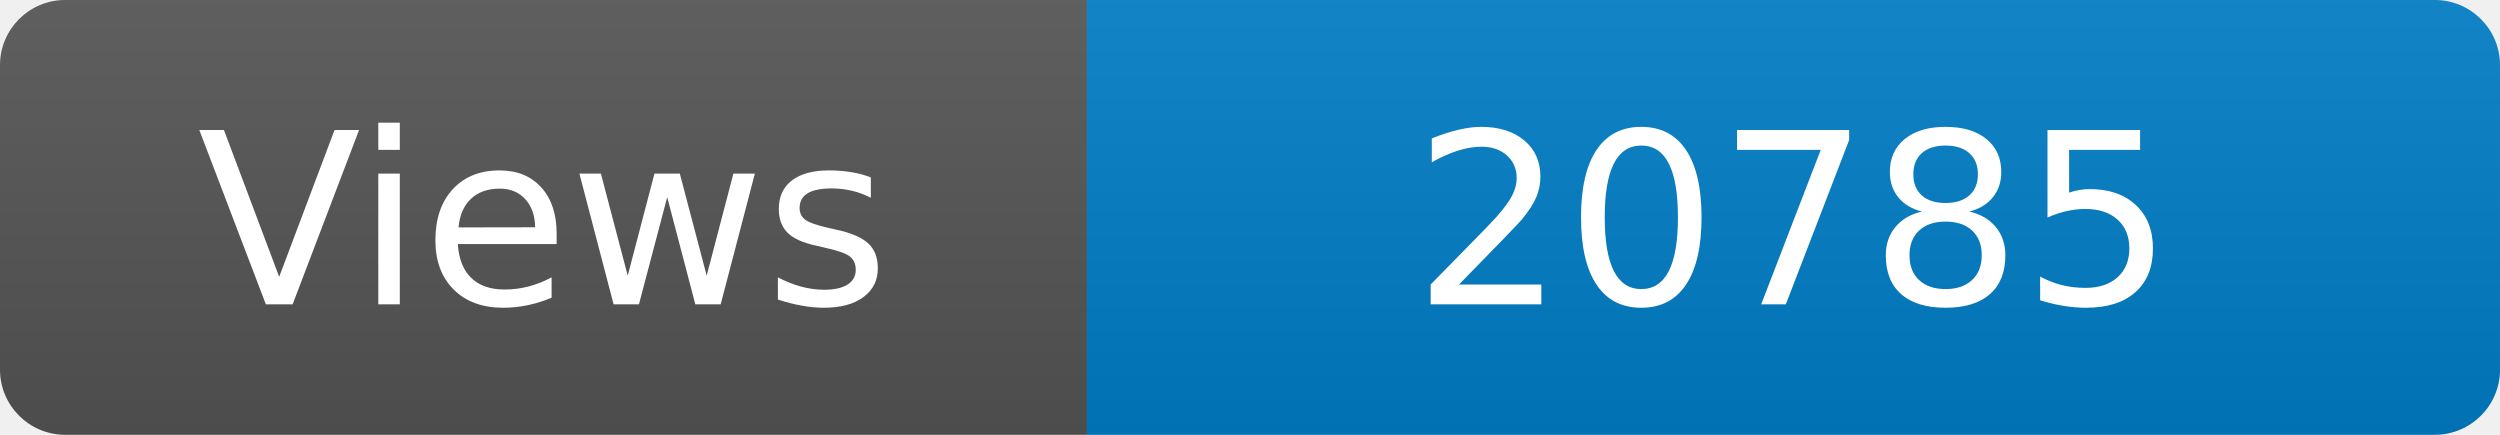
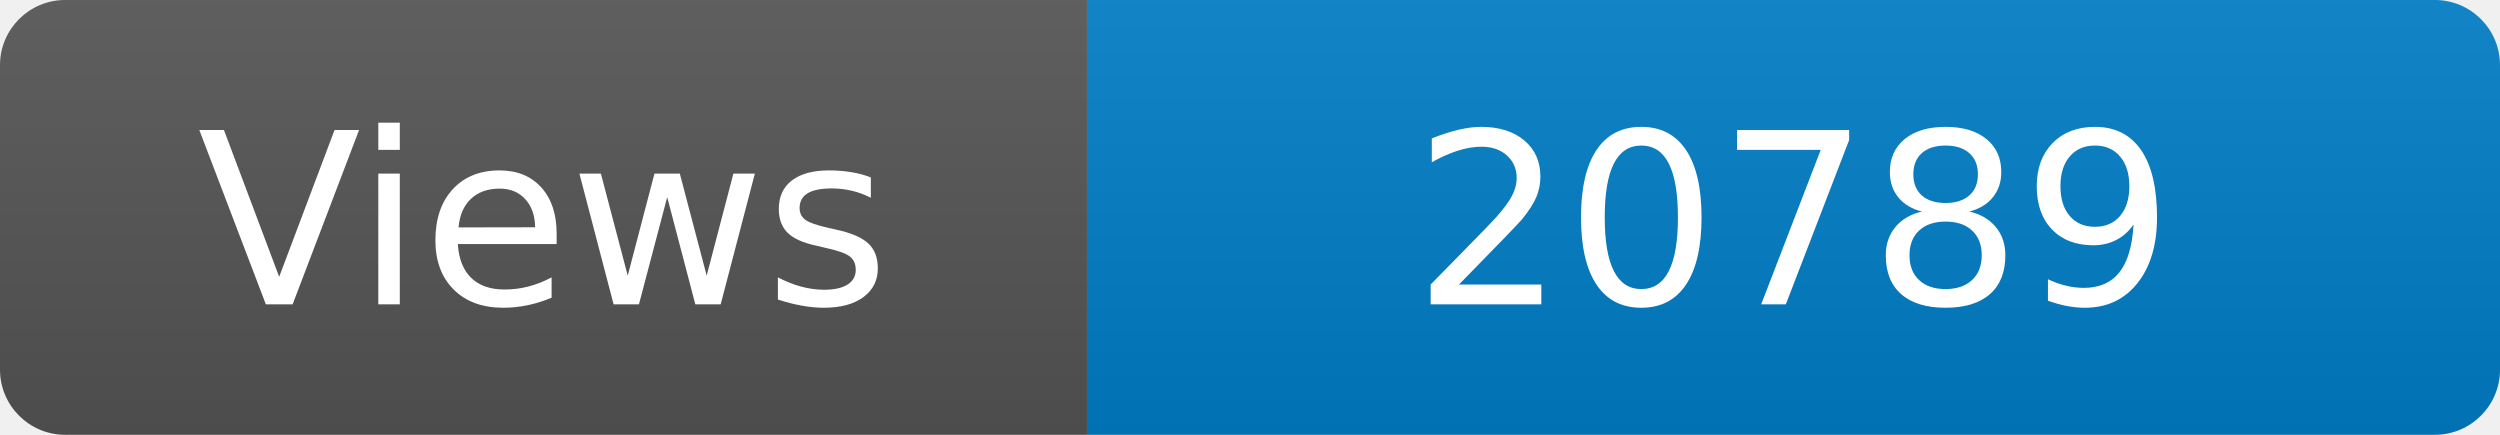
<svg xmlns="http://www.w3.org/2000/svg" width="115" height="20" role="img" aria-label="Maintained?: yes">
  <linearGradient id="s" x2="0" y2="100%">
    <stop offset="0" stop-color="#bbb" stop-opacity=".1" />
    <stop offset="1" stop-opacity=".1" />
  </linearGradient>
  <clipPath id="r">
    <rect width="115" height="20" rx="3" fill="#fff" />
  </clipPath>
  <g clip-path="url(#r)">
    <rect width="50" height="20" fill="#555" />
    <rect x="50" width="160" height="20" fill="#007ec6" />
    <rect width="115" height="20" fill="url(#s)" />
  </g>
  <g fill="#fff" text-anchor="middle" font-family="Verdana,Geneva,DejaVu Sans,sans-serif" font-size="110">
    <text x="250" y="140" transform="scale(.1)" fill="#fff">Views</text>
-     <text x="825" y="140" transform="scale(.1)" fill="#fff">20785</text>
+     <text x="825" y="140" transform="scale(.1)" fill="#fff">20789</text>
  </g>
</svg>
